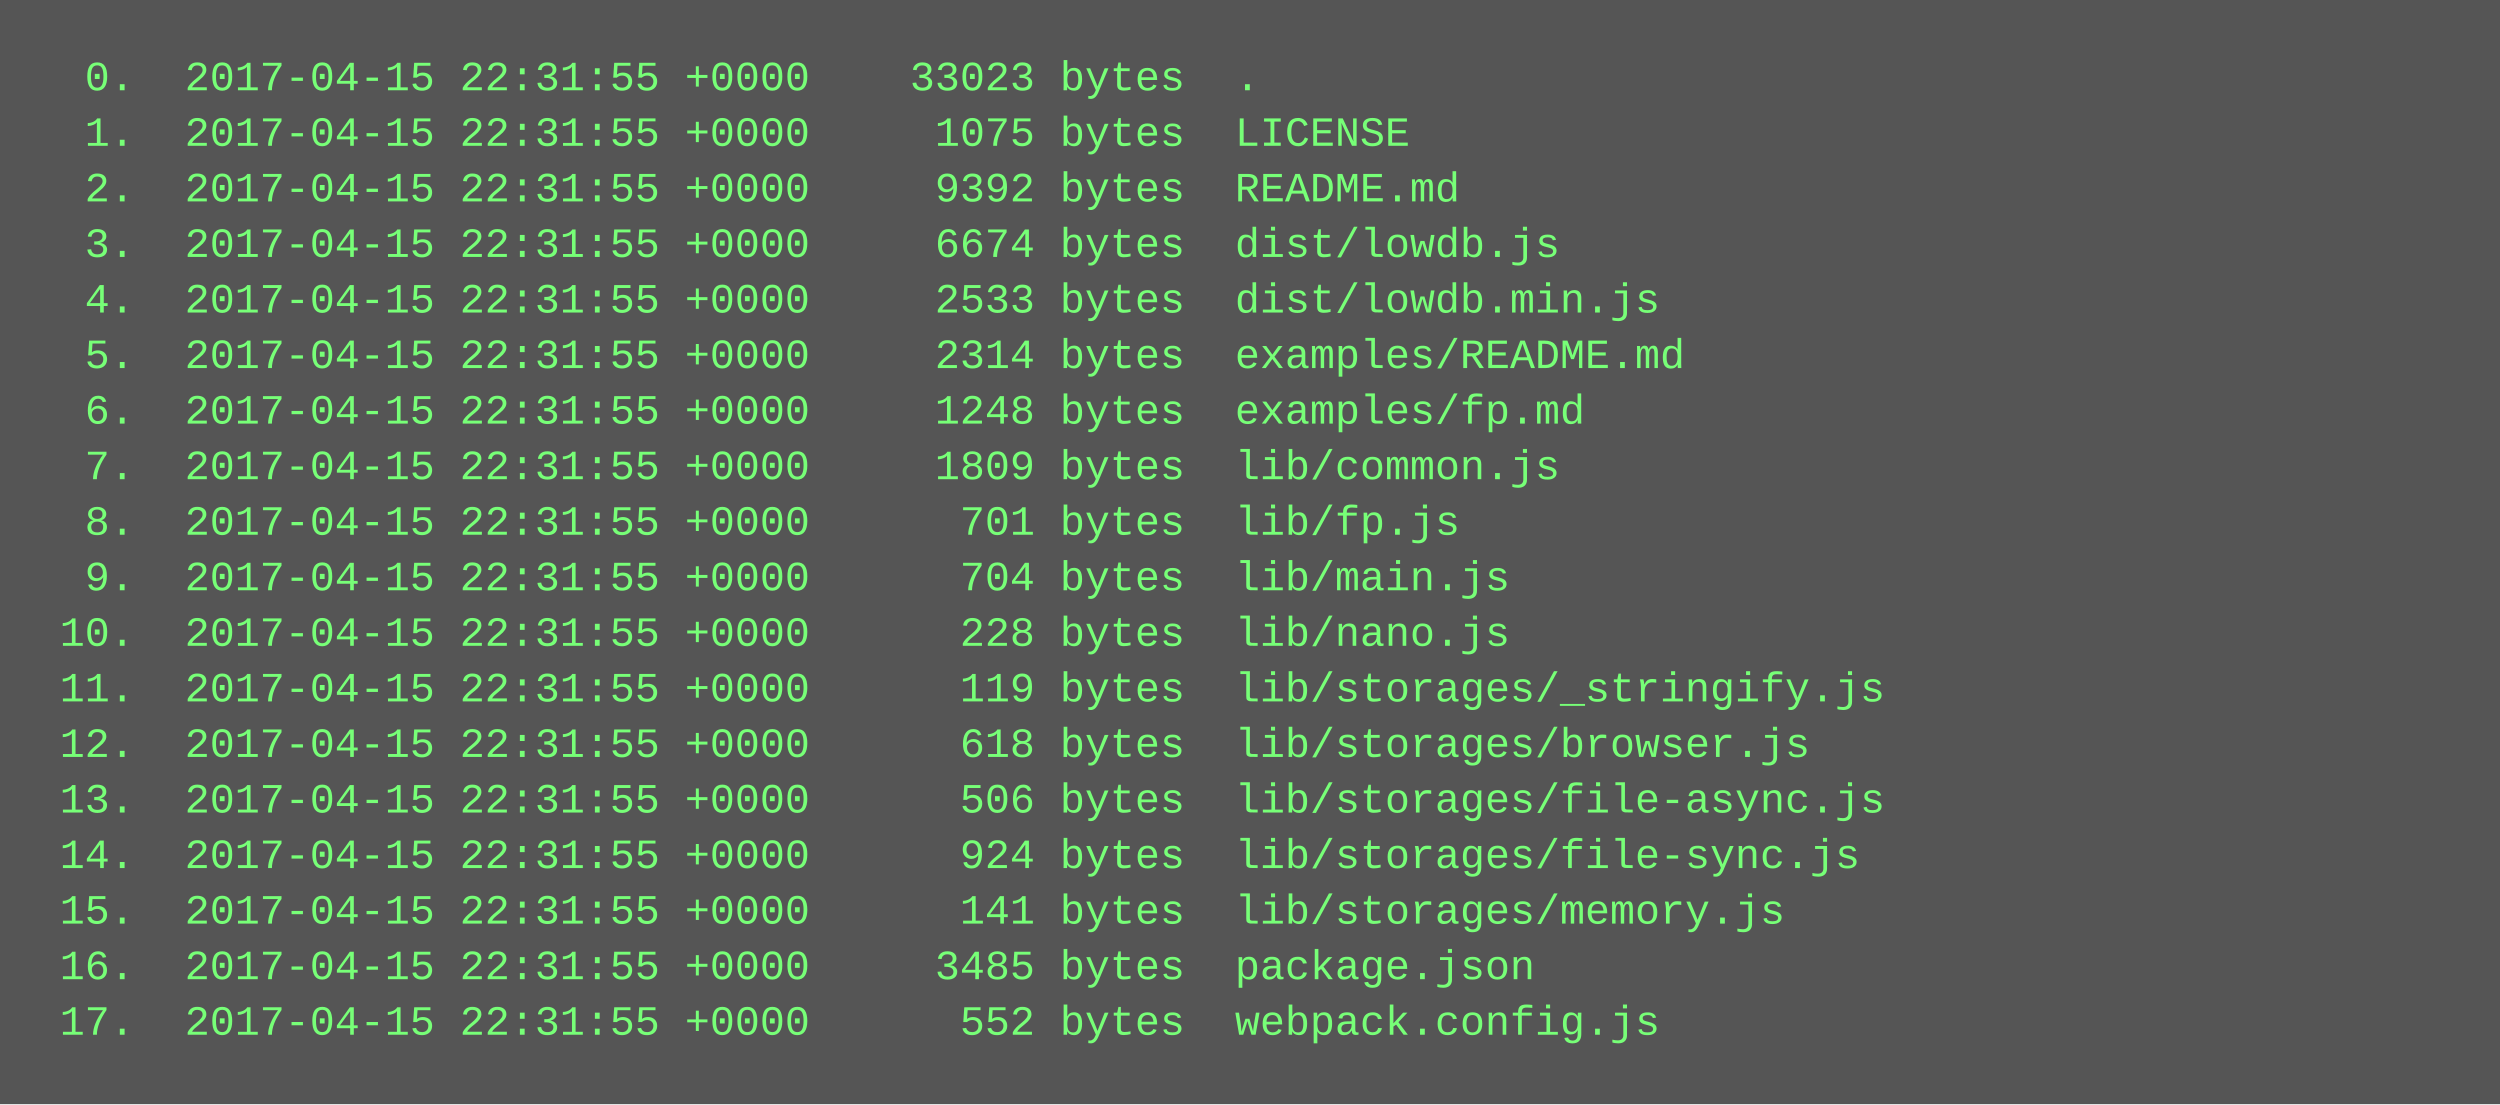
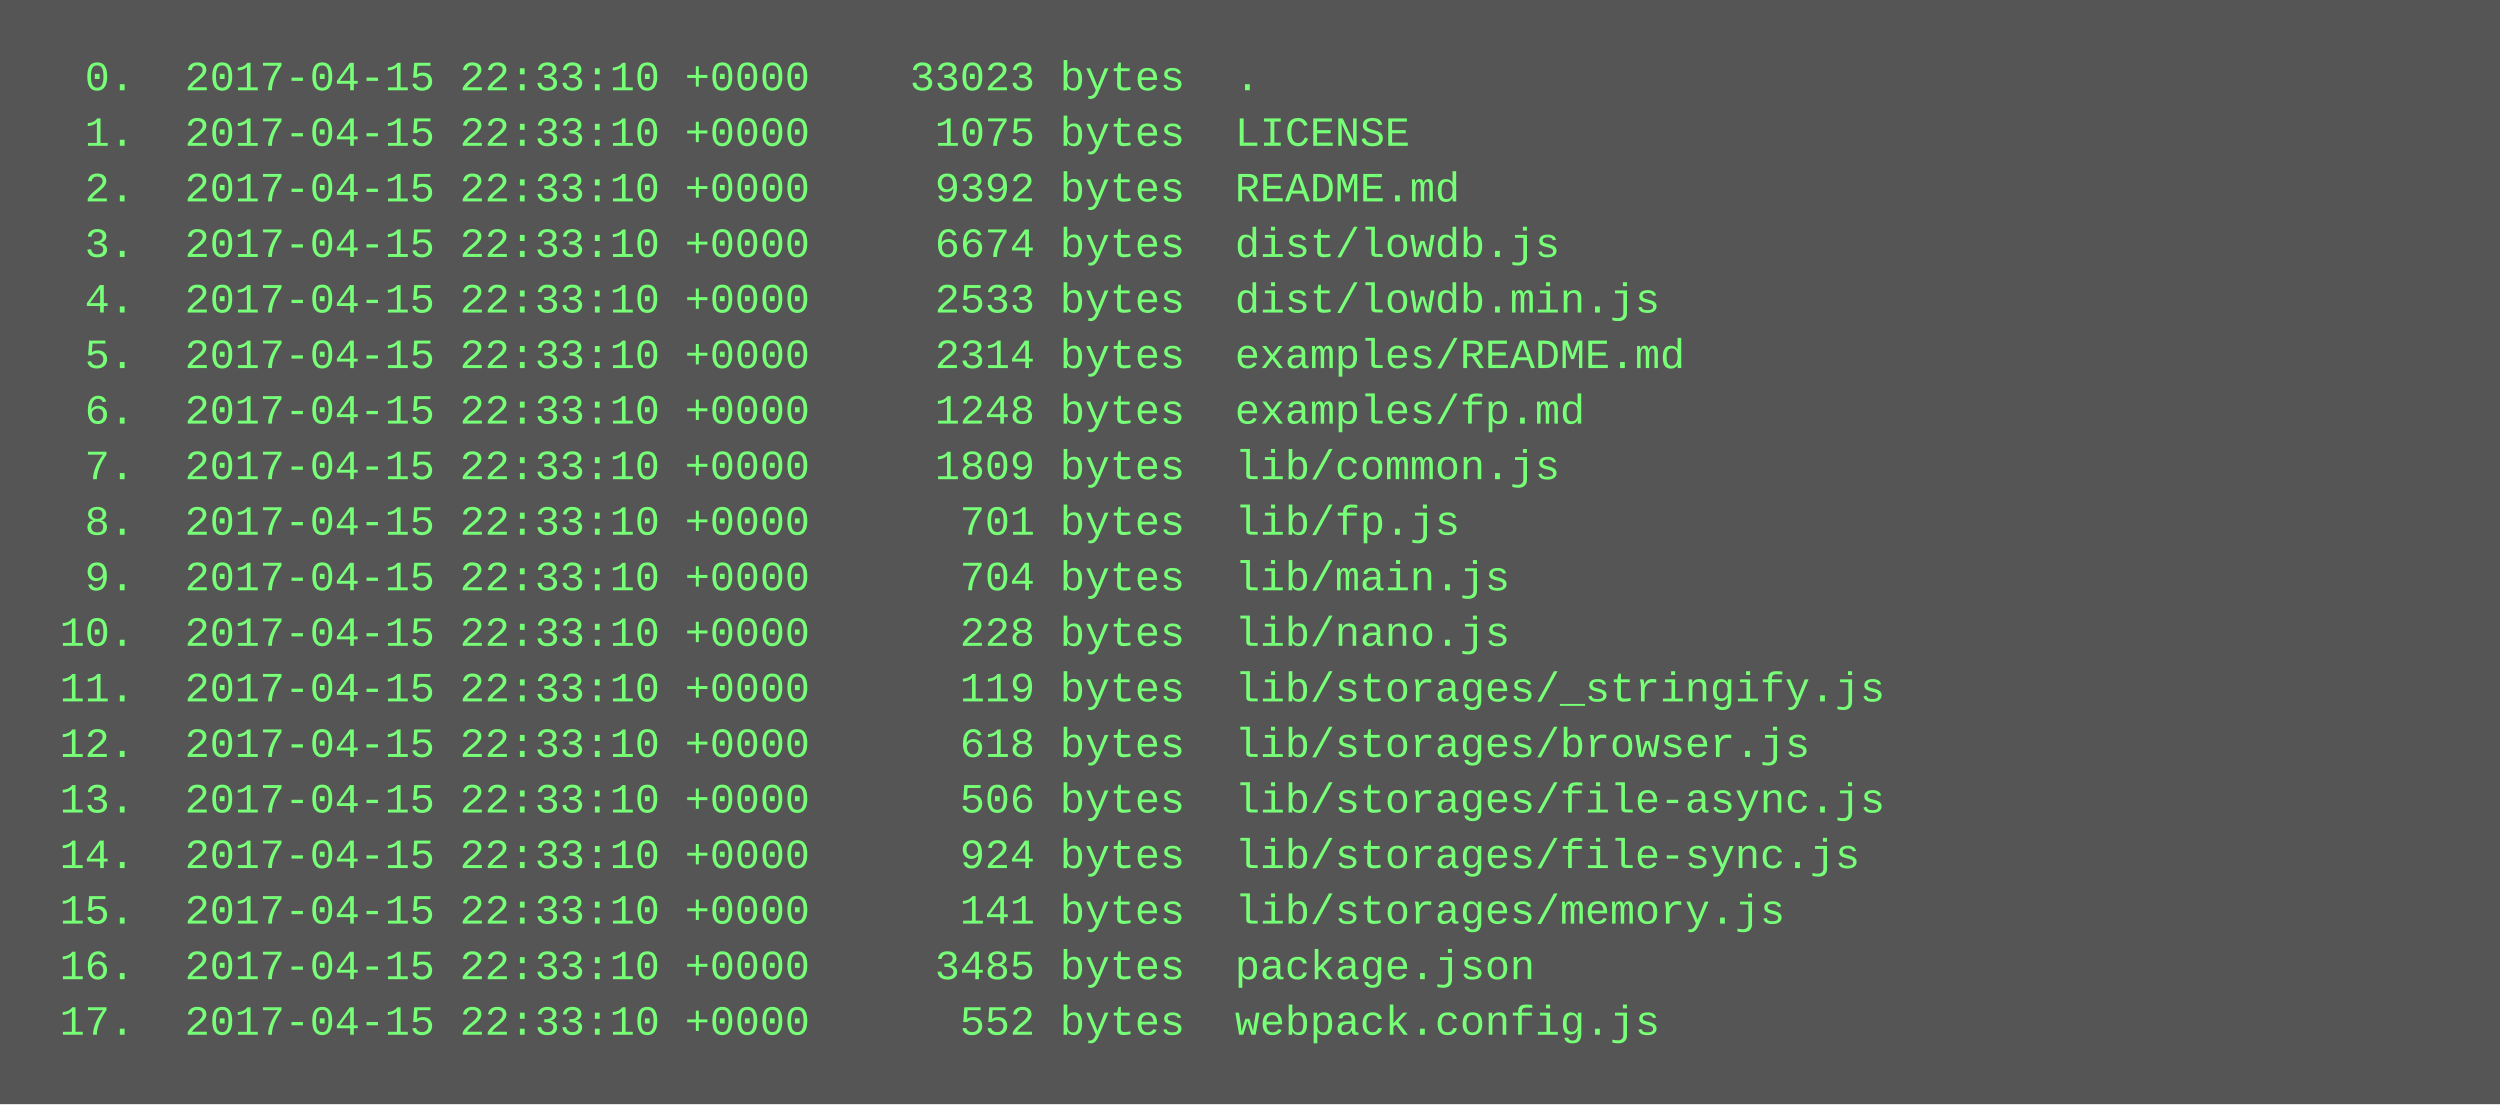
<svg xmlns="http://www.w3.org/2000/svg" height="318" width="720">
  <rect height="318" fill="#555" width="720" />
  <text fill="#7f7" font-family="Courier New" font-size="12" xml:space="preserve">
-     <tspan x="10" y="26">  0.  2017-04-15 22:31:55 +0000    33023 bytes  .</tspan>
-     <tspan x="10" y="42">  1.  2017-04-15 22:31:55 +0000     1075 bytes  LICENSE</tspan>
-     <tspan x="10" y="58">  2.  2017-04-15 22:31:55 +0000     9392 bytes  README.md</tspan>
-     <tspan x="10" y="74">  3.  2017-04-15 22:31:55 +0000     6674 bytes  dist/lowdb.js</tspan>
-     <tspan x="10" y="90">  4.  2017-04-15 22:31:55 +0000     2533 bytes  dist/lowdb.min.js</tspan>
-     <tspan x="10" y="106">  5.  2017-04-15 22:31:55 +0000     2314 bytes  examples/README.md</tspan>
-     <tspan x="10" y="122">  6.  2017-04-15 22:31:55 +0000     1248 bytes  examples/fp.md</tspan>
-     <tspan x="10" y="138">  7.  2017-04-15 22:31:55 +0000     1809 bytes  lib/common.js</tspan>
-     <tspan x="10" y="154">  8.  2017-04-15 22:31:55 +0000      701 bytes  lib/fp.js</tspan>
-     <tspan x="10" y="170">  9.  2017-04-15 22:31:55 +0000      704 bytes  lib/main.js</tspan>
-     <tspan x="10" y="186"> 10.  2017-04-15 22:31:55 +0000      228 bytes  lib/nano.js</tspan>
-     <tspan x="10" y="202"> 11.  2017-04-15 22:31:55 +0000      119 bytes  lib/storages/_stringify.js</tspan>
-     <tspan x="10" y="218"> 12.  2017-04-15 22:31:55 +0000      618 bytes  lib/storages/browser.js</tspan>
-     <tspan x="10" y="234"> 13.  2017-04-15 22:31:55 +0000      506 bytes  lib/storages/file-async.js</tspan>
-     <tspan x="10" y="250"> 14.  2017-04-15 22:31:55 +0000      924 bytes  lib/storages/file-sync.js</tspan>
-     <tspan x="10" y="266"> 15.  2017-04-15 22:31:55 +0000      141 bytes  lib/storages/memory.js</tspan>
-     <tspan x="10" y="282"> 16.  2017-04-15 22:31:55 +0000     3485 bytes  package.json</tspan>
-     <tspan x="10" y="298"> 17.  2017-04-15 22:31:55 +0000      552 bytes  webpack.config.js</tspan>
+     <tspan x="10" y="26">  0.  2017-04-15 22:33:10 +0000    33023 bytes  .</tspan>
+     <tspan x="10" y="42">  1.  2017-04-15 22:33:10 +0000     1075 bytes  LICENSE</tspan>
+     <tspan x="10" y="58">  2.  2017-04-15 22:33:10 +0000     9392 bytes  README.md</tspan>
+     <tspan x="10" y="74">  3.  2017-04-15 22:33:10 +0000     6674 bytes  dist/lowdb.js</tspan>
+     <tspan x="10" y="90">  4.  2017-04-15 22:33:10 +0000     2533 bytes  dist/lowdb.min.js</tspan>
+     <tspan x="10" y="106">  5.  2017-04-15 22:33:10 +0000     2314 bytes  examples/README.md</tspan>
+     <tspan x="10" y="122">  6.  2017-04-15 22:33:10 +0000     1248 bytes  examples/fp.md</tspan>
+     <tspan x="10" y="138">  7.  2017-04-15 22:33:10 +0000     1809 bytes  lib/common.js</tspan>
+     <tspan x="10" y="154">  8.  2017-04-15 22:33:10 +0000      701 bytes  lib/fp.js</tspan>
+     <tspan x="10" y="170">  9.  2017-04-15 22:33:10 +0000      704 bytes  lib/main.js</tspan>
+     <tspan x="10" y="186"> 10.  2017-04-15 22:33:10 +0000      228 bytes  lib/nano.js</tspan>
+     <tspan x="10" y="202"> 11.  2017-04-15 22:33:10 +0000      119 bytes  lib/storages/_stringify.js</tspan>
+     <tspan x="10" y="218"> 12.  2017-04-15 22:33:10 +0000      618 bytes  lib/storages/browser.js</tspan>
+     <tspan x="10" y="234"> 13.  2017-04-15 22:33:10 +0000      506 bytes  lib/storages/file-async.js</tspan>
+     <tspan x="10" y="250"> 14.  2017-04-15 22:33:10 +0000      924 bytes  lib/storages/file-sync.js</tspan>
+     <tspan x="10" y="266"> 15.  2017-04-15 22:33:10 +0000      141 bytes  lib/storages/memory.js</tspan>
+     <tspan x="10" y="282"> 16.  2017-04-15 22:33:10 +0000     3485 bytes  package.json</tspan>
+     <tspan x="10" y="298"> 17.  2017-04-15 22:33:10 +0000      552 bytes  webpack.config.js</tspan>
  </text>
</svg>
